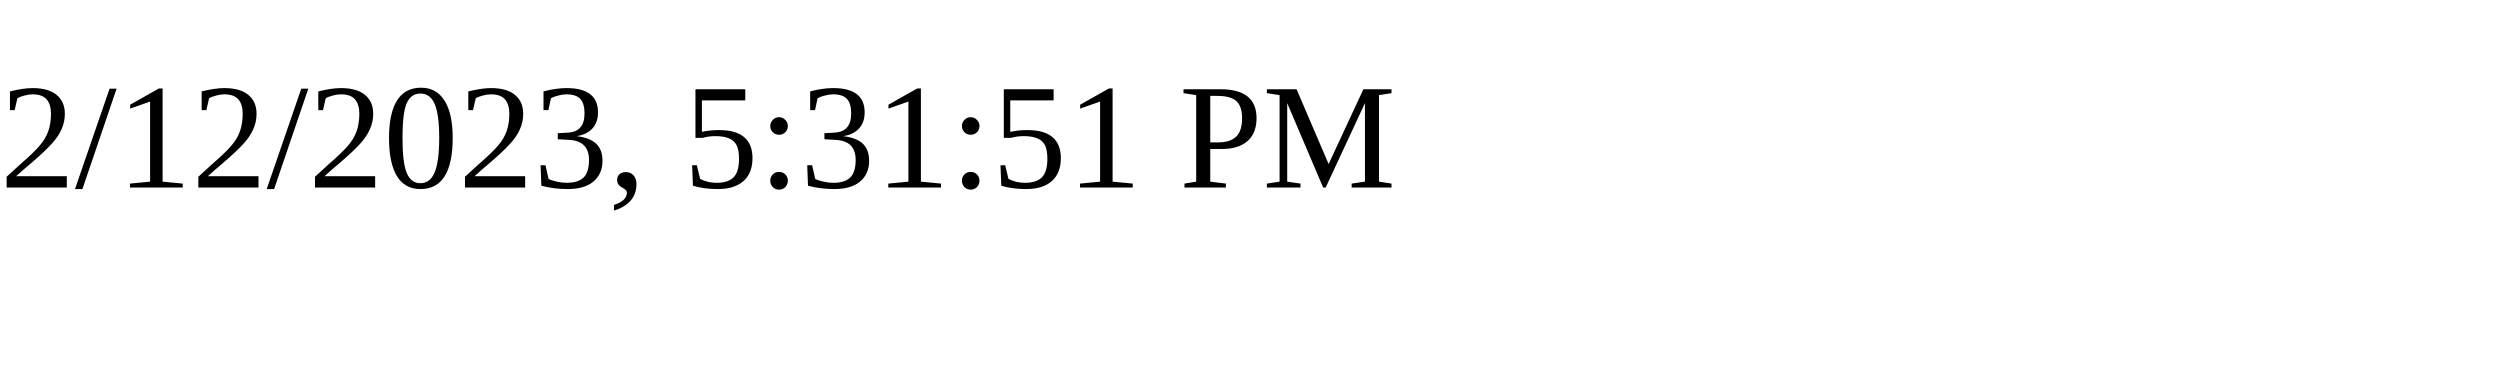
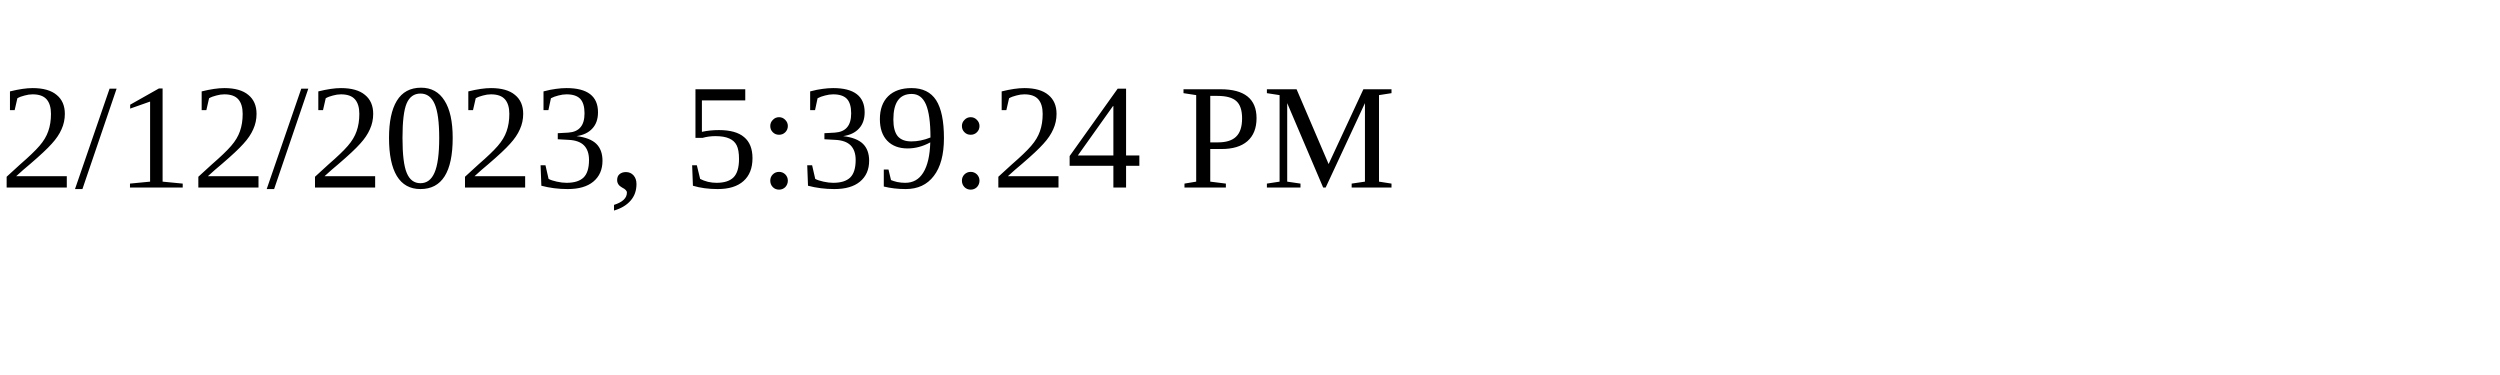
<svg xmlns="http://www.w3.org/2000/svg" height="30" width="200">
-   <text x="0" y="15">2/12/2023, 5:31:51 PM</text>
+   <text x="0" y="15">2/12/2023, 5:39:24 PM</text>
</svg>
